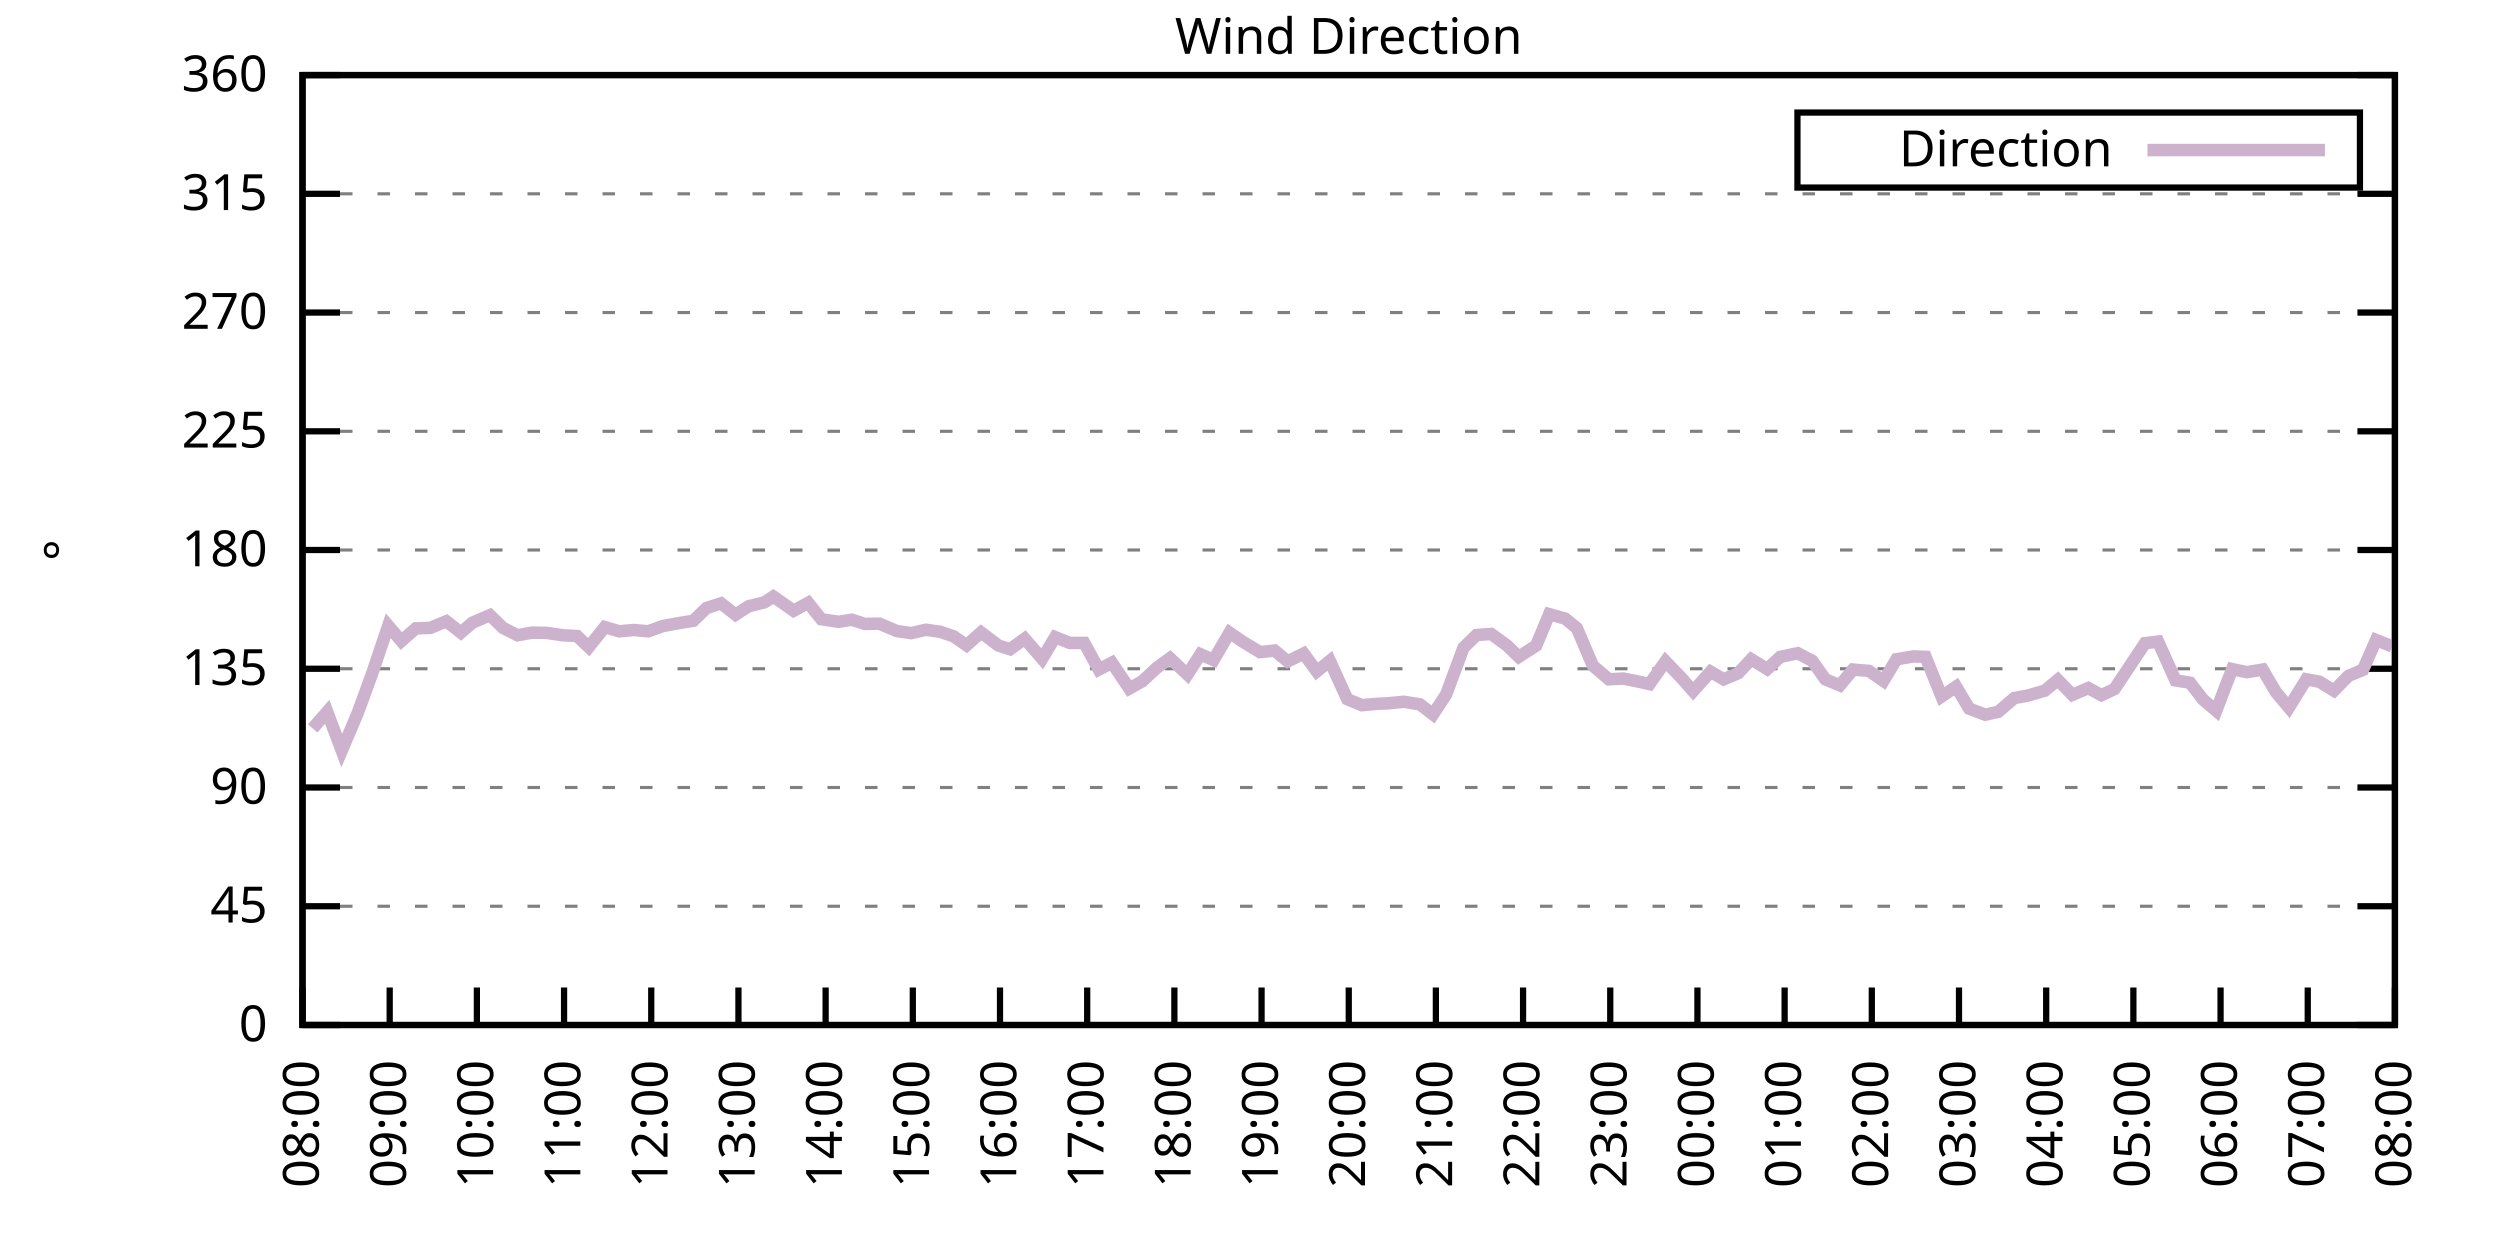
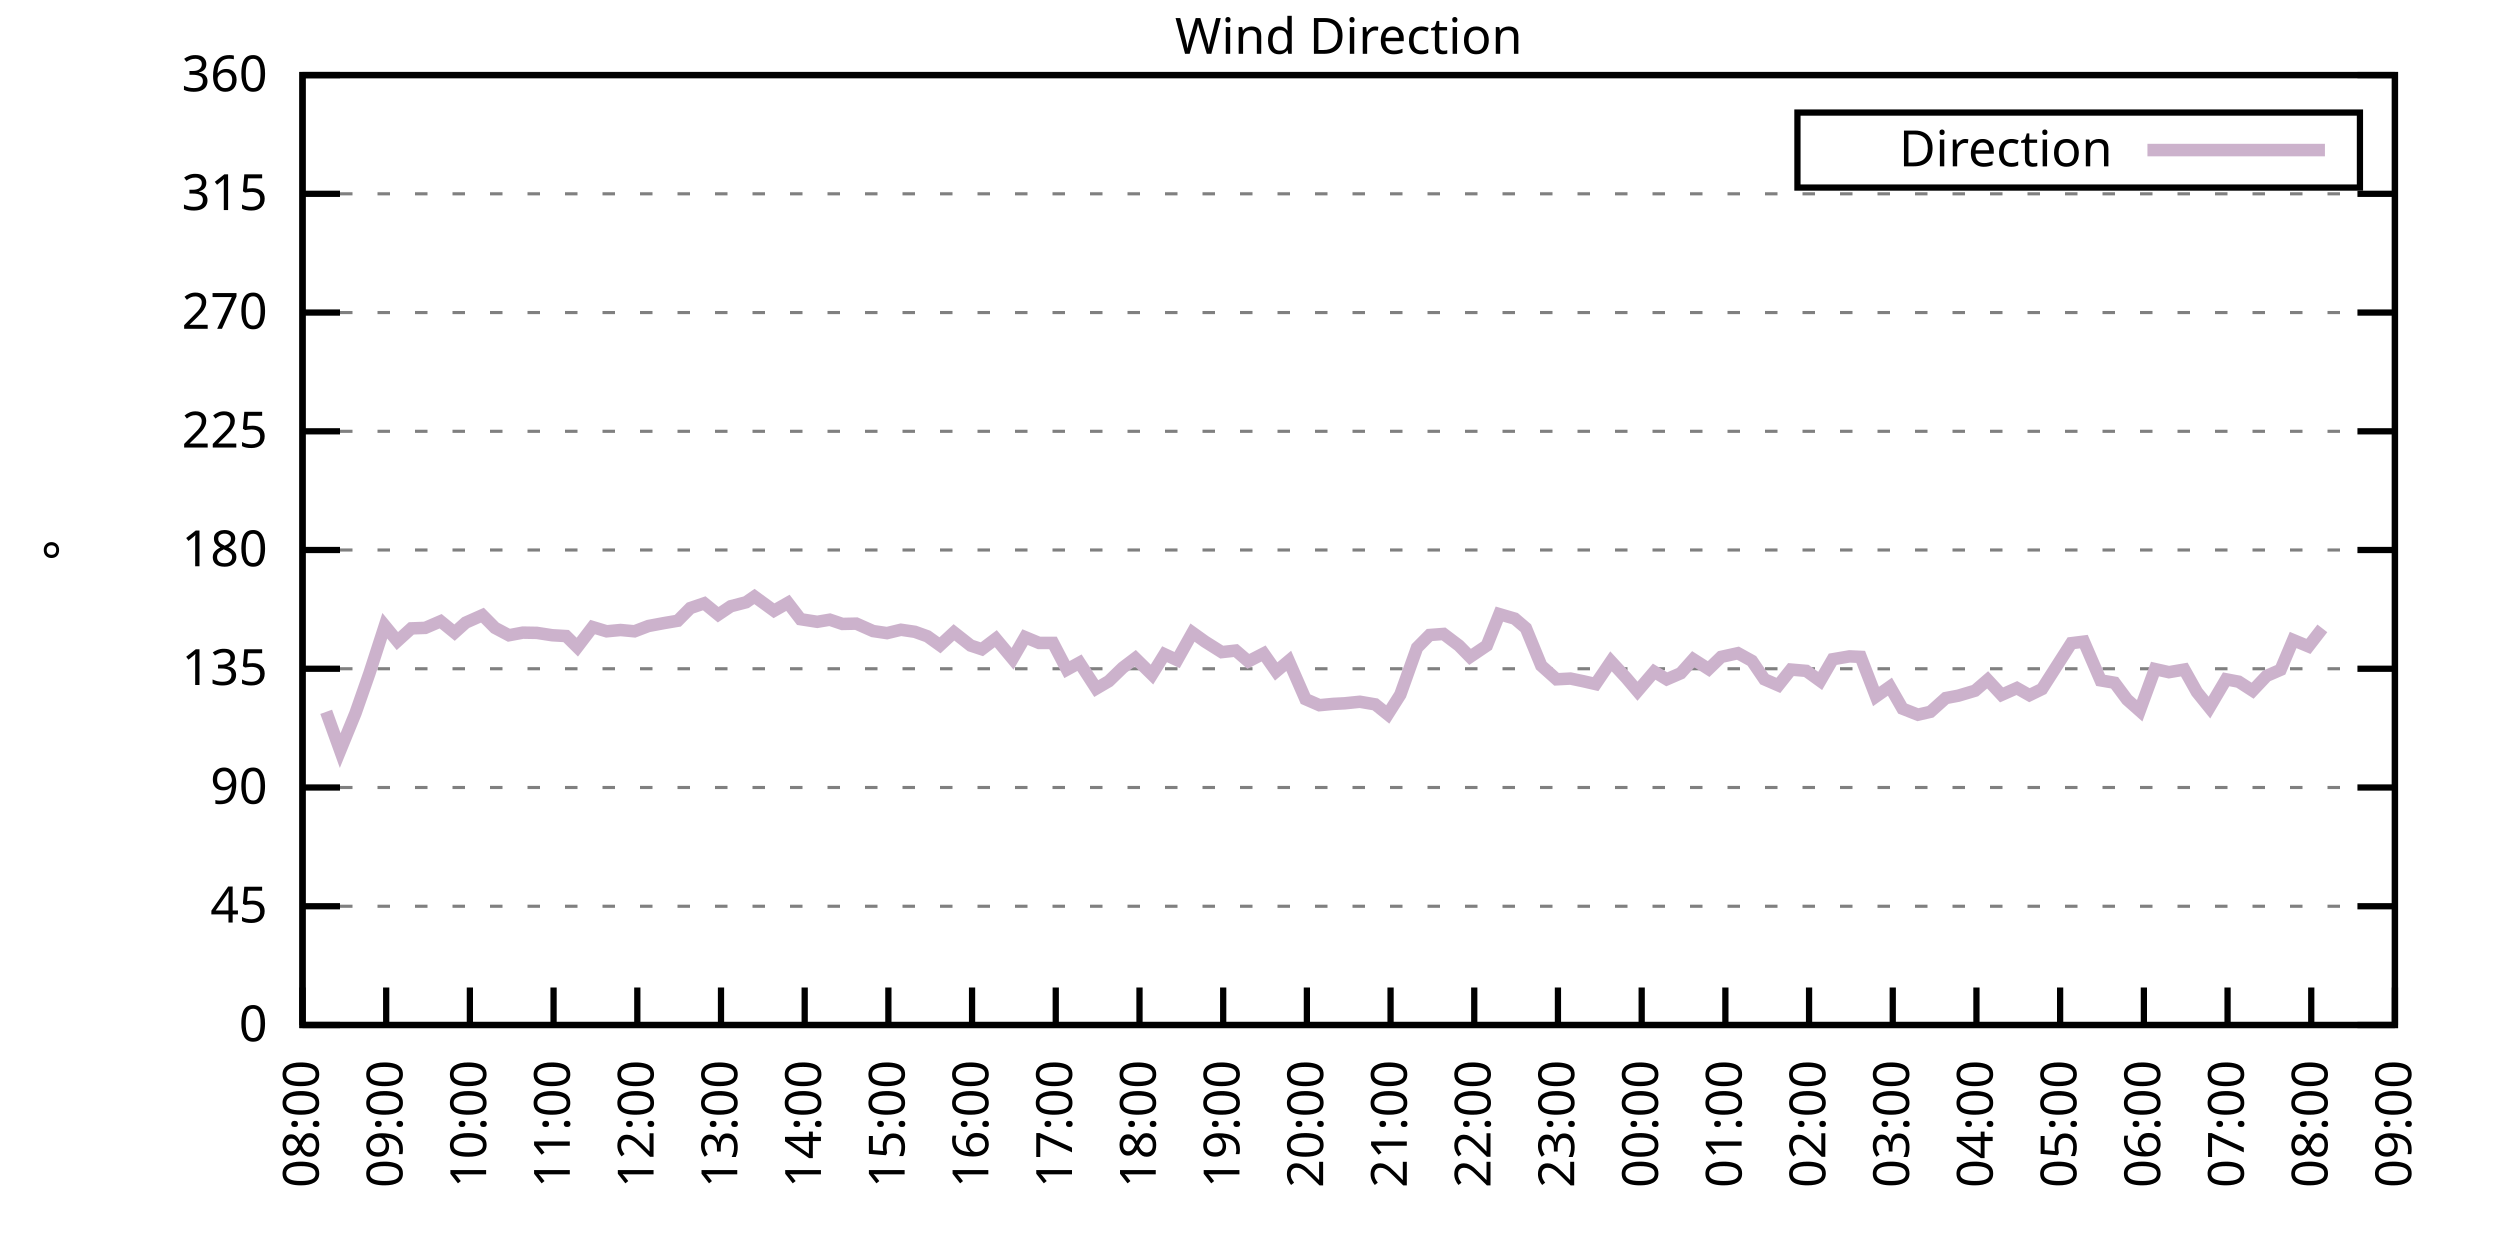
<svg xmlns="http://www.w3.org/2000/svg" xmlns:xlink="http://www.w3.org/1999/xlink" width="400" height="200" viewBox="0 0 400 200">
  <g id="gnuplot_canvas">
    <rect x="0" y="0" width="400" height="200" fill="none" />
    <defs>
      <circle id="gpDot" r="0.5" stroke-width="0.5" stroke="currentColor" />
      <path id="gpPt0" stroke-width="0.333" stroke="currentColor" d="M-1,0 h2 M0,-1 v2" />
      <path id="gpPt1" stroke-width="0.333" stroke="currentColor" d="M-1,-1 L1,1 M1,-1 L-1,1" />
      <path id="gpPt2" stroke-width="0.333" stroke="currentColor" d="M-1,0 L1,0 M0,-1 L0,1 M-1,-1 L1,1 M-1,1 L1,-1" />
      <rect id="gpPt3" stroke-width="0.333" stroke="currentColor" x="-1" y="-1" width="2" height="2" />
      <rect id="gpPt4" stroke-width="0.333" stroke="currentColor" fill="currentColor" x="-1" y="-1" width="2" height="2" />
      <circle id="gpPt5" stroke-width="0.333" stroke="currentColor" cx="0" cy="0" r="1" />
      <use xlink:href="#gpPt5" id="gpPt6" fill="currentColor" stroke="none" />
      <path id="gpPt7" stroke-width="0.333" stroke="currentColor" d="M0,-1.33 L-1.33,0.67 L1.33,0.67 z" />
      <use xlink:href="#gpPt7" id="gpPt8" fill="currentColor" stroke="none" />
      <use xlink:href="#gpPt7" id="gpPt9" stroke="currentColor" transform="rotate(180)" />
      <use xlink:href="#gpPt9" id="gpPt10" fill="currentColor" stroke="none" />
      <use xlink:href="#gpPt3" id="gpPt11" stroke="currentColor" transform="rotate(45)" />
      <use xlink:href="#gpPt11" id="gpPt12" fill="currentColor" stroke="none" />
      <path id="gpPt13" stroke-width="0.333" stroke="currentColor" d="M0,1.330 L1.265,0.411 L0.782,-1.067 L-0.782,-1.076 L-1.265,0.411 z" />
      <use xlink:href="#gpPt13" id="gpPt14" fill="currentColor" stroke="none" />
      <filter id="textbox" filterUnits="objectBoundingBox" x="0" y="0" height="1" width="1">
        <feFlood flood-color="white" flood-opacity="1" result="bgnd" />
        <feComposite in="SourceGraphic" in2="bgnd" operator="atop" />
      </filter>
      <filter id="greybox" filterUnits="objectBoundingBox" x="0" y="0" height="1" width="1">
        <feFlood flood-color="lightgrey" flood-opacity="1" result="grey" />
        <feComposite in="SourceGraphic" in2="grey" operator="atop" />
      </filter>
    </defs>
    <g fill="none" color="white" stroke="currentColor" stroke-width="1.00" stroke-linecap="butt" stroke-linejoin="miter">
</g>
    <g fill="none" color="black" stroke="currentColor" stroke-width="1.00" stroke-linecap="butt" stroke-linejoin="miter">
      <g stroke="none" shape-rendering="crispEdges">
        <polygon fill="rgb(255, 255, 255)" points="48.40,164.00 383.18,164.00 383.18,12.02 48.40,12.02 " />
      </g>
    </g>
    <g fill="none" color="black" stroke="currentColor" stroke-width="1.00" stroke-linecap="butt" stroke-linejoin="miter">
</g>
    <g fill="none" color="black" stroke="black" stroke-width="0.50" stroke-linecap="butt" stroke-linejoin="miter">
</g>
    <g fill="none" color="gray" stroke="currentColor" stroke-width="0.50" stroke-linecap="butt" stroke-linejoin="miter">
      <path stroke="gray" stroke-dasharray="2,4" class="gridline" d="M48.40,164.00 L383.19,164.00  " />
    </g>
    <g fill="none" color="gray" stroke="gray" stroke-width="1.00" stroke-linecap="butt" stroke-linejoin="miter">
</g>
    <g fill="none" color="black" stroke="currentColor" stroke-width="1.00" stroke-linecap="butt" stroke-linejoin="miter">
      <path stroke="black" d="M48.40,164.00 L54.40,164.00 M383.19,164.00 L377.19,164.00  " />
      <g transform="translate(42.80,166.60)" stroke="none" fill="black" font-family="Sans" font-size="8.00" text-anchor="end">
        <text>
          <tspan font-family="Sans"> 0</tspan>
        </text>
      </g>
    </g>
    <g fill="none" color="black" stroke="currentColor" stroke-width="1.00" stroke-linecap="butt" stroke-linejoin="miter">
</g>
    <g fill="none" color="black" stroke="black" stroke-width="0.50" stroke-linecap="butt" stroke-linejoin="miter">
</g>
    <g fill="none" color="gray" stroke="currentColor" stroke-width="0.50" stroke-linecap="butt" stroke-linejoin="miter">
      <path stroke="gray" stroke-dasharray="2,4" class="gridline" d="M48.40,145.00 L383.19,145.00  " />
    </g>
    <g fill="none" color="gray" stroke="gray" stroke-width="1.00" stroke-linecap="butt" stroke-linejoin="miter">
</g>
    <g fill="none" color="black" stroke="currentColor" stroke-width="1.00" stroke-linecap="butt" stroke-linejoin="miter">
      <path stroke="black" d="M48.40,145.00 L54.40,145.00 M383.19,145.00 L377.19,145.00  " />
      <g transform="translate(42.80,147.60)" stroke="none" fill="black" font-family="Sans" font-size="8.00" text-anchor="end">
        <text>
          <tspan font-family="Sans"> 45</tspan>
        </text>
      </g>
    </g>
    <g fill="none" color="black" stroke="currentColor" stroke-width="1.00" stroke-linecap="butt" stroke-linejoin="miter">
</g>
    <g fill="none" color="black" stroke="black" stroke-width="0.50" stroke-linecap="butt" stroke-linejoin="miter">
</g>
    <g fill="none" color="gray" stroke="currentColor" stroke-width="0.50" stroke-linecap="butt" stroke-linejoin="miter">
      <path stroke="gray" stroke-dasharray="2,4" class="gridline" d="M48.40,126.00 L383.19,126.00  " />
    </g>
    <g fill="none" color="gray" stroke="gray" stroke-width="1.00" stroke-linecap="butt" stroke-linejoin="miter">
</g>
    <g fill="none" color="black" stroke="currentColor" stroke-width="1.00" stroke-linecap="butt" stroke-linejoin="miter">
      <path stroke="black" d="M48.40,126.00 L54.40,126.00 M383.19,126.00 L377.19,126.00  " />
      <g transform="translate(42.80,128.60)" stroke="none" fill="black" font-family="Sans" font-size="8.00" text-anchor="end">
        <text>
          <tspan font-family="Sans"> 90</tspan>
        </text>
      </g>
    </g>
    <g fill="none" color="black" stroke="currentColor" stroke-width="1.00" stroke-linecap="butt" stroke-linejoin="miter">
</g>
    <g fill="none" color="black" stroke="black" stroke-width="0.50" stroke-linecap="butt" stroke-linejoin="miter">
</g>
    <g fill="none" color="gray" stroke="currentColor" stroke-width="0.50" stroke-linecap="butt" stroke-linejoin="miter">
      <path stroke="gray" stroke-dasharray="2,4" class="gridline" d="M48.40,107.00 L383.19,107.00  " />
    </g>
    <g fill="none" color="gray" stroke="gray" stroke-width="1.00" stroke-linecap="butt" stroke-linejoin="miter">
</g>
    <g fill="none" color="black" stroke="currentColor" stroke-width="1.00" stroke-linecap="butt" stroke-linejoin="miter">
      <path stroke="black" d="M48.40,107.00 L54.40,107.00 M383.19,107.00 L377.19,107.00  " />
      <g transform="translate(42.80,109.60)" stroke="none" fill="black" font-family="Sans" font-size="8.00" text-anchor="end">
        <text>
          <tspan font-family="Sans"> 135</tspan>
        </text>
      </g>
    </g>
    <g fill="none" color="black" stroke="currentColor" stroke-width="1.00" stroke-linecap="butt" stroke-linejoin="miter">
</g>
    <g fill="none" color="black" stroke="black" stroke-width="0.50" stroke-linecap="butt" stroke-linejoin="miter">
</g>
    <g fill="none" color="gray" stroke="currentColor" stroke-width="0.50" stroke-linecap="butt" stroke-linejoin="miter">
      <path stroke="gray" stroke-dasharray="2,4" class="gridline" d="M48.40,88.00 L383.19,88.00  " />
    </g>
    <g fill="none" color="gray" stroke="gray" stroke-width="1.00" stroke-linecap="butt" stroke-linejoin="miter">
</g>
    <g fill="none" color="black" stroke="currentColor" stroke-width="1.00" stroke-linecap="butt" stroke-linejoin="miter">
      <path stroke="black" d="M48.40,88.00 L54.40,88.00 M383.19,88.00 L377.19,88.00  " />
      <g transform="translate(42.80,90.60)" stroke="none" fill="black" font-family="Sans" font-size="8.00" text-anchor="end">
        <text>
          <tspan font-family="Sans"> 180</tspan>
        </text>
      </g>
    </g>
    <g fill="none" color="black" stroke="currentColor" stroke-width="1.00" stroke-linecap="butt" stroke-linejoin="miter">
</g>
    <g fill="none" color="black" stroke="black" stroke-width="0.50" stroke-linecap="butt" stroke-linejoin="miter">
</g>
    <g fill="none" color="gray" stroke="currentColor" stroke-width="0.50" stroke-linecap="butt" stroke-linejoin="miter">
      <path stroke="gray" stroke-dasharray="2,4" class="gridline" d="M48.40,69.01 L383.19,69.01  " />
    </g>
    <g fill="none" color="gray" stroke="gray" stroke-width="1.00" stroke-linecap="butt" stroke-linejoin="miter">
</g>
    <g fill="none" color="black" stroke="currentColor" stroke-width="1.00" stroke-linecap="butt" stroke-linejoin="miter">
      <path stroke="black" d="M48.40,69.01 L54.40,69.01 M383.19,69.01 L377.19,69.01  " />
      <g transform="translate(42.80,71.61)" stroke="none" fill="black" font-family="Sans" font-size="8.00" text-anchor="end">
        <text>
          <tspan font-family="Sans"> 225</tspan>
        </text>
      </g>
    </g>
    <g fill="none" color="black" stroke="currentColor" stroke-width="1.00" stroke-linecap="butt" stroke-linejoin="miter">
</g>
    <g fill="none" color="black" stroke="black" stroke-width="0.50" stroke-linecap="butt" stroke-linejoin="miter">
</g>
    <g fill="none" color="gray" stroke="currentColor" stroke-width="0.50" stroke-linecap="butt" stroke-linejoin="miter">
      <path stroke="gray" stroke-dasharray="2,4" class="gridline" d="M48.40,50.01 L383.19,50.01  " />
    </g>
    <g fill="none" color="gray" stroke="gray" stroke-width="1.00" stroke-linecap="butt" stroke-linejoin="miter">
</g>
    <g fill="none" color="black" stroke="currentColor" stroke-width="1.00" stroke-linecap="butt" stroke-linejoin="miter">
      <path stroke="black" d="M48.40,50.01 L54.40,50.01 M383.19,50.01 L377.19,50.01  " />
      <g transform="translate(42.80,52.61)" stroke="none" fill="black" font-family="Sans" font-size="8.00" text-anchor="end">
        <text>
          <tspan font-family="Sans"> 270</tspan>
        </text>
      </g>
    </g>
    <g fill="none" color="black" stroke="currentColor" stroke-width="1.00" stroke-linecap="butt" stroke-linejoin="miter">
</g>
    <g fill="none" color="black" stroke="black" stroke-width="0.50" stroke-linecap="butt" stroke-linejoin="miter">
</g>
    <g fill="none" color="gray" stroke="currentColor" stroke-width="0.50" stroke-linecap="butt" stroke-linejoin="miter">
      <path stroke="gray" stroke-dasharray="2,4" class="gridline" d="M48.40,31.01 L383.19,31.01  " />
    </g>
    <g fill="none" color="gray" stroke="gray" stroke-width="1.00" stroke-linecap="butt" stroke-linejoin="miter">
</g>
    <g fill="none" color="black" stroke="currentColor" stroke-width="1.00" stroke-linecap="butt" stroke-linejoin="miter">
      <path stroke="black" d="M48.40,31.01 L54.40,31.01 M383.19,31.01 L377.19,31.01  " />
      <g transform="translate(42.80,33.61)" stroke="none" fill="black" font-family="Sans" font-size="8.00" text-anchor="end">
        <text>
          <tspan font-family="Sans"> 315</tspan>
        </text>
      </g>
    </g>
    <g fill="none" color="black" stroke="currentColor" stroke-width="1.00" stroke-linecap="butt" stroke-linejoin="miter">
</g>
    <g fill="none" color="black" stroke="black" stroke-width="0.50" stroke-linecap="butt" stroke-linejoin="miter">
</g>
    <g fill="none" color="gray" stroke="currentColor" stroke-width="0.50" stroke-linecap="butt" stroke-linejoin="miter">
      <path stroke="gray" stroke-dasharray="2,4" class="gridline" d="M48.40,12.01 L383.19,12.01  " />
    </g>
    <g fill="none" color="gray" stroke="gray" stroke-width="1.00" stroke-linecap="butt" stroke-linejoin="miter">
</g>
    <g fill="none" color="black" stroke="currentColor" stroke-width="1.00" stroke-linecap="butt" stroke-linejoin="miter">
      <path stroke="black" d="M48.40,12.01 L54.40,12.01 M383.19,12.01 L377.19,12.01  " />
      <g transform="translate(42.80,14.61)" stroke="none" fill="black" font-family="Sans" font-size="8.00" text-anchor="end">
        <text>
          <tspan font-family="Sans"> 360</tspan>
        </text>
      </g>
    </g>
    <g fill="none" color="black" stroke="currentColor" stroke-width="1.00" stroke-linecap="butt" stroke-linejoin="miter">
      <path stroke="black" d="M48.40,164.00 L48.40,158.00  " />
      <g transform="translate(51.00,169.60) rotate(270.00)" stroke="none" fill="black" font-family="Sans" font-size="8.00" text-anchor="end">
        <text>
          <tspan font-family="Sans">08:00</tspan>
        </text>
      </g>
    </g>
    <g fill="none" color="black" stroke="currentColor" stroke-width="1.00" stroke-linecap="butt" stroke-linejoin="miter">
-       <path stroke="black" d="M62.35,164.00 L62.35,158.00  " />
-       <g transform="translate(64.95,169.60) rotate(270.00)" stroke="none" fill="black" font-family="Sans" font-size="8.00" text-anchor="end">
+       <path stroke="black" d="M61.79,164.00 L61.79,158.00  " />
+       <g transform="translate(64.39,169.60) rotate(270.00)" stroke="none" fill="black" font-family="Sans" font-size="8.00" text-anchor="end">
        <text>
          <tspan font-family="Sans">09:00</tspan>
        </text>
      </g>
    </g>
    <g fill="none" color="black" stroke="currentColor" stroke-width="1.00" stroke-linecap="butt" stroke-linejoin="miter">
-       <path stroke="black" d="M76.30,164.00 L76.30,158.00  " />
-       <g transform="translate(78.90,169.60) rotate(270.00)" stroke="none" fill="black" font-family="Sans" font-size="8.00" text-anchor="end">
+       <path stroke="black" d="M75.18,164.00 L75.18,158.00  " />
+       <g transform="translate(77.78,169.60) rotate(270.00)" stroke="none" fill="black" font-family="Sans" font-size="8.00" text-anchor="end">
        <text>
          <tspan font-family="Sans">10:00</tspan>
        </text>
      </g>
    </g>
    <g fill="none" color="black" stroke="currentColor" stroke-width="1.00" stroke-linecap="butt" stroke-linejoin="miter">
-       <path stroke="black" d="M90.25,164.00 L90.25,158.00  " />
-       <g transform="translate(92.85,169.60) rotate(270.00)" stroke="none" fill="black" font-family="Sans" font-size="8.00" text-anchor="end">
+       <path stroke="black" d="M88.57,164.00 L88.57,158.00  " />
+       <g transform="translate(91.17,169.60) rotate(270.00)" stroke="none" fill="black" font-family="Sans" font-size="8.00" text-anchor="end">
        <text>
          <tspan font-family="Sans">11:00</tspan>
        </text>
      </g>
    </g>
    <g fill="none" color="black" stroke="currentColor" stroke-width="1.00" stroke-linecap="butt" stroke-linejoin="miter">
-       <path stroke="black" d="M104.20,164.00 L104.20,158.00  " />
-       <g transform="translate(106.80,169.60) rotate(270.00)" stroke="none" fill="black" font-family="Sans" font-size="8.00" text-anchor="end">
+       <path stroke="black" d="M101.97,164.00 L101.97,158.00  " />
+       <g transform="translate(104.57,169.60) rotate(270.00)" stroke="none" fill="black" font-family="Sans" font-size="8.00" text-anchor="end">
        <text>
          <tspan font-family="Sans">12:00</tspan>
        </text>
      </g>
    </g>
    <g fill="none" color="black" stroke="currentColor" stroke-width="1.00" stroke-linecap="butt" stroke-linejoin="miter">
-       <path stroke="black" d="M118.15,164.00 L118.15,158.00  " />
-       <g transform="translate(120.75,169.60) rotate(270.00)" stroke="none" fill="black" font-family="Sans" font-size="8.00" text-anchor="end">
+       <path stroke="black" d="M115.36,164.00 L115.36,158.00  " />
+       <g transform="translate(117.96,169.60) rotate(270.00)" stroke="none" fill="black" font-family="Sans" font-size="8.00" text-anchor="end">
        <text>
          <tspan font-family="Sans">13:00</tspan>
        </text>
      </g>
    </g>
    <g fill="none" color="black" stroke="currentColor" stroke-width="1.00" stroke-linecap="butt" stroke-linejoin="miter">
-       <path stroke="black" d="M132.10,164.00 L132.10,158.00  " />
-       <g transform="translate(134.70,169.60) rotate(270.00)" stroke="none" fill="black" font-family="Sans" font-size="8.00" text-anchor="end">
+       <path stroke="black" d="M128.75,164.00 L128.75,158.00  " />
+       <g transform="translate(131.35,169.60) rotate(270.00)" stroke="none" fill="black" font-family="Sans" font-size="8.00" text-anchor="end">
        <text>
          <tspan font-family="Sans">14:00</tspan>
        </text>
      </g>
    </g>
    <g fill="none" color="black" stroke="currentColor" stroke-width="1.00" stroke-linecap="butt" stroke-linejoin="miter">
-       <path stroke="black" d="M146.05,164.00 L146.05,158.00  " />
-       <g transform="translate(148.65,169.60) rotate(270.00)" stroke="none" fill="black" font-family="Sans" font-size="8.00" text-anchor="end">
+       <path stroke="black" d="M142.14,164.00 L142.14,158.00  " />
+       <g transform="translate(144.74,169.60) rotate(270.00)" stroke="none" fill="black" font-family="Sans" font-size="8.00" text-anchor="end">
        <text>
          <tspan font-family="Sans">15:00</tspan>
        </text>
      </g>
    </g>
    <g fill="none" color="black" stroke="currentColor" stroke-width="1.00" stroke-linecap="butt" stroke-linejoin="miter">
-       <path stroke="black" d="M160.00,164.00 L160.00,158.00  " />
-       <g transform="translate(162.60,169.60) rotate(270.00)" stroke="none" fill="black" font-family="Sans" font-size="8.00" text-anchor="end">
+       <path stroke="black" d="M155.53,164.00 L155.53,158.00  " />
+       <g transform="translate(158.13,169.60) rotate(270.00)" stroke="none" fill="black" font-family="Sans" font-size="8.00" text-anchor="end">
        <text>
          <tspan font-family="Sans">16:00</tspan>
        </text>
      </g>
    </g>
    <g fill="none" color="black" stroke="currentColor" stroke-width="1.00" stroke-linecap="butt" stroke-linejoin="miter">
-       <path stroke="black" d="M173.95,164.00 L173.95,158.00  " />
-       <g transform="translate(176.55,169.60) rotate(270.00)" stroke="none" fill="black" font-family="Sans" font-size="8.00" text-anchor="end">
+       <path stroke="black" d="M168.92,164.00 L168.92,158.00  " />
+       <g transform="translate(171.52,169.60) rotate(270.00)" stroke="none" fill="black" font-family="Sans" font-size="8.00" text-anchor="end">
        <text>
          <tspan font-family="Sans">17:00</tspan>
        </text>
      </g>
    </g>
    <g fill="none" color="black" stroke="currentColor" stroke-width="1.00" stroke-linecap="butt" stroke-linejoin="miter">
-       <path stroke="black" d="M187.90,164.00 L187.90,158.00  " />
-       <g transform="translate(190.50,169.60) rotate(270.00)" stroke="none" fill="black" font-family="Sans" font-size="8.00" text-anchor="end">
+       <path stroke="black" d="M182.32,164.00 L182.32,158.00  " />
+       <g transform="translate(184.92,169.60) rotate(270.00)" stroke="none" fill="black" font-family="Sans" font-size="8.00" text-anchor="end">
        <text>
          <tspan font-family="Sans">18:00</tspan>
        </text>
      </g>
    </g>
    <g fill="none" color="black" stroke="currentColor" stroke-width="1.00" stroke-linecap="butt" stroke-linejoin="miter">
-       <path stroke="black" d="M201.85,164.00 L201.85,158.00  " />
-       <g transform="translate(204.45,169.60) rotate(270.00)" stroke="none" fill="black" font-family="Sans" font-size="8.00" text-anchor="end">
+       <path stroke="black" d="M195.71,164.00 L195.71,158.00  " />
+       <g transform="translate(198.31,169.60) rotate(270.00)" stroke="none" fill="black" font-family="Sans" font-size="8.00" text-anchor="end">
        <text>
          <tspan font-family="Sans">19:00</tspan>
        </text>
      </g>
    </g>
    <g fill="none" color="black" stroke="currentColor" stroke-width="1.00" stroke-linecap="butt" stroke-linejoin="miter">
-       <path stroke="black" d="M215.80,164.00 L215.80,158.00  " />
-       <g transform="translate(218.40,169.60) rotate(270.00)" stroke="none" fill="black" font-family="Sans" font-size="8.00" text-anchor="end">
+       <path stroke="black" d="M209.10,164.00 L209.10,158.00  " />
+       <g transform="translate(211.70,169.60) rotate(270.00)" stroke="none" fill="black" font-family="Sans" font-size="8.00" text-anchor="end">
        <text>
          <tspan font-family="Sans">20:00</tspan>
        </text>
      </g>
    </g>
    <g fill="none" color="black" stroke="currentColor" stroke-width="1.00" stroke-linecap="butt" stroke-linejoin="miter">
-       <path stroke="black" d="M229.74,164.00 L229.74,158.00  " />
-       <g transform="translate(232.34,169.60) rotate(270.00)" stroke="none" fill="black" font-family="Sans" font-size="8.00" text-anchor="end">
+       <path stroke="black" d="M222.49,164.00 L222.49,158.00  " />
+       <g transform="translate(225.09,169.60) rotate(270.00)" stroke="none" fill="black" font-family="Sans" font-size="8.00" text-anchor="end">
        <text>
          <tspan font-family="Sans">21:00</tspan>
        </text>
      </g>
    </g>
    <g fill="none" color="black" stroke="currentColor" stroke-width="1.00" stroke-linecap="butt" stroke-linejoin="miter">
-       <path stroke="black" d="M243.69,164.00 L243.69,158.00  " />
-       <g transform="translate(246.29,169.60) rotate(270.00)" stroke="none" fill="black" font-family="Sans" font-size="8.00" text-anchor="end">
+       <path stroke="black" d="M235.88,164.00 L235.88,158.00  " />
+       <g transform="translate(238.48,169.60) rotate(270.00)" stroke="none" fill="black" font-family="Sans" font-size="8.00" text-anchor="end">
        <text>
          <tspan font-family="Sans">22:00</tspan>
        </text>
      </g>
    </g>
    <g fill="none" color="black" stroke="currentColor" stroke-width="1.00" stroke-linecap="butt" stroke-linejoin="miter">
-       <path stroke="black" d="M257.64,164.00 L257.64,158.00  " />
-       <g transform="translate(260.24,169.60) rotate(270.00)" stroke="none" fill="black" font-family="Sans" font-size="8.00" text-anchor="end">
+       <path stroke="black" d="M249.27,164.00 L249.27,158.00  " />
+       <g transform="translate(251.87,169.60) rotate(270.00)" stroke="none" fill="black" font-family="Sans" font-size="8.00" text-anchor="end">
        <text>
          <tspan font-family="Sans">23:00</tspan>
        </text>
      </g>
    </g>
    <g fill="none" color="black" stroke="currentColor" stroke-width="1.00" stroke-linecap="butt" stroke-linejoin="miter">
-       <path stroke="black" d="M271.59,164.00 L271.59,158.00  " />
-       <g transform="translate(274.19,169.60) rotate(270.00)" stroke="none" fill="black" font-family="Sans" font-size="8.00" text-anchor="end">
+       <path stroke="black" d="M262.67,164.00 L262.67,158.00  " />
+       <g transform="translate(265.27,169.60) rotate(270.00)" stroke="none" fill="black" font-family="Sans" font-size="8.00" text-anchor="end">
        <text>
          <tspan font-family="Sans">00:00</tspan>
        </text>
      </g>
    </g>
    <g fill="none" color="black" stroke="currentColor" stroke-width="1.00" stroke-linecap="butt" stroke-linejoin="miter">
-       <path stroke="black" d="M285.54,164.00 L285.54,158.00  " />
-       <g transform="translate(288.14,169.60) rotate(270.00)" stroke="none" fill="black" font-family="Sans" font-size="8.00" text-anchor="end">
+       <path stroke="black" d="M276.06,164.00 L276.06,158.00  " />
+       <g transform="translate(278.66,169.60) rotate(270.00)" stroke="none" fill="black" font-family="Sans" font-size="8.00" text-anchor="end">
        <text>
          <tspan font-family="Sans">01:00</tspan>
        </text>
      </g>
    </g>
    <g fill="none" color="black" stroke="currentColor" stroke-width="1.00" stroke-linecap="butt" stroke-linejoin="miter">
-       <path stroke="black" d="M299.49,164.00 L299.49,158.00  " />
-       <g transform="translate(302.09,169.60) rotate(270.00)" stroke="none" fill="black" font-family="Sans" font-size="8.00" text-anchor="end">
+       <path stroke="black" d="M289.45,164.00 L289.45,158.00  " />
+       <g transform="translate(292.05,169.60) rotate(270.00)" stroke="none" fill="black" font-family="Sans" font-size="8.00" text-anchor="end">
        <text>
          <tspan font-family="Sans">02:00</tspan>
        </text>
      </g>
    </g>
    <g fill="none" color="black" stroke="currentColor" stroke-width="1.00" stroke-linecap="butt" stroke-linejoin="miter">
-       <path stroke="black" d="M313.44,164.00 L313.44,158.00  " />
-       <g transform="translate(316.04,169.60) rotate(270.00)" stroke="none" fill="black" font-family="Sans" font-size="8.00" text-anchor="end">
+       <path stroke="black" d="M302.84,164.00 L302.84,158.00  " />
+       <g transform="translate(305.44,169.60) rotate(270.00)" stroke="none" fill="black" font-family="Sans" font-size="8.00" text-anchor="end">
        <text>
          <tspan font-family="Sans">03:00</tspan>
        </text>
      </g>
    </g>
    <g fill="none" color="black" stroke="currentColor" stroke-width="1.00" stroke-linecap="butt" stroke-linejoin="miter">
-       <path stroke="black" d="M327.39,164.00 L327.39,158.00  " />
-       <g transform="translate(329.99,169.60) rotate(270.00)" stroke="none" fill="black" font-family="Sans" font-size="8.00" text-anchor="end">
+       <path stroke="black" d="M316.23,164.00 L316.23,158.00  " />
+       <g transform="translate(318.83,169.60) rotate(270.00)" stroke="none" fill="black" font-family="Sans" font-size="8.00" text-anchor="end">
        <text>
          <tspan font-family="Sans">04:00</tspan>
        </text>
      </g>
    </g>
    <g fill="none" color="black" stroke="currentColor" stroke-width="1.00" stroke-linecap="butt" stroke-linejoin="miter">
-       <path stroke="black" d="M341.34,164.00 L341.34,158.00  " />
-       <g transform="translate(343.94,169.60) rotate(270.00)" stroke="none" fill="black" font-family="Sans" font-size="8.00" text-anchor="end">
+       <path stroke="black" d="M329.62,164.00 L329.62,158.00  " />
+       <g transform="translate(332.22,169.60) rotate(270.00)" stroke="none" fill="black" font-family="Sans" font-size="8.00" text-anchor="end">
        <text>
          <tspan font-family="Sans">05:00</tspan>
        </text>
      </g>
    </g>
    <g fill="none" color="black" stroke="currentColor" stroke-width="1.00" stroke-linecap="butt" stroke-linejoin="miter">
-       <path stroke="black" d="M355.29,164.00 L355.29,158.00  " />
-       <g transform="translate(357.89,169.60) rotate(270.00)" stroke="none" fill="black" font-family="Sans" font-size="8.00" text-anchor="end">
+       <path stroke="black" d="M343.02,164.00 L343.02,158.00  " />
+       <g transform="translate(345.62,169.60) rotate(270.00)" stroke="none" fill="black" font-family="Sans" font-size="8.00" text-anchor="end">
        <text>
          <tspan font-family="Sans">06:00</tspan>
        </text>
      </g>
    </g>
    <g fill="none" color="black" stroke="currentColor" stroke-width="1.00" stroke-linecap="butt" stroke-linejoin="miter">
-       <path stroke="black" d="M369.24,164.00 L369.24,158.00  " />
-       <g transform="translate(371.84,169.60) rotate(270.00)" stroke="none" fill="black" font-family="Sans" font-size="8.00" text-anchor="end">
+       <path stroke="black" d="M356.41,164.00 L356.41,158.00  " />
+       <g transform="translate(359.01,169.60) rotate(270.00)" stroke="none" fill="black" font-family="Sans" font-size="8.00" text-anchor="end">
        <text>
          <tspan font-family="Sans">07:00</tspan>
+         </text>
+       </g>
+     </g>
+     <g fill="none" color="black" stroke="currentColor" stroke-width="1.00" stroke-linecap="butt" stroke-linejoin="miter">
+       <path stroke="black" d="M369.80,164.00 L369.80,158.00  " />
+       <g transform="translate(372.40,169.60) rotate(270.00)" stroke="none" fill="black" font-family="Sans" font-size="8.00" text-anchor="end">
+         <text>
+           <tspan font-family="Sans">08:00</tspan>
        </text>
      </g>
    </g>
    <g fill="none" color="black" stroke="currentColor" stroke-width="1.00" stroke-linecap="butt" stroke-linejoin="miter">
      <path stroke="black" d="M383.19,164.00 L383.19,158.00  " />
      <g transform="translate(385.79,169.60) rotate(270.00)" stroke="none" fill="black" font-family="Sans" font-size="8.00" text-anchor="end">
        <text>
-           <tspan font-family="Sans">08:00</tspan>
+           <tspan font-family="Sans">09:00</tspan>
        </text>
      </g>
    </g>
    <g fill="none" color="black" stroke="currentColor" stroke-width="1.00" stroke-linecap="butt" stroke-linejoin="miter">
</g>
    <g fill="none" color="black" stroke="currentColor" stroke-width="1.00" stroke-linecap="butt" stroke-linejoin="miter">
      <path stroke="black" d="M48.40,12.01 L48.40,164.00 L383.19,164.00 L383.19,12.01 L48.40,12.01 Z  " />
    </g>
    <g fill="none" color="black" stroke="currentColor" stroke-width="1.00" stroke-linecap="butt" stroke-linejoin="miter">
</g>
    <g fill="none" color="black" stroke="currentColor" stroke-width="1.00" stroke-linecap="butt" stroke-linejoin="miter">
      <path stroke="black" d="M287.59,30.01 L287.59,18.01 L377.59,18.01 L377.59,30.01 L287.59,30.01 Z  " />
    </g>
    <g id="Wind_direction_plot_1">
      <g fill="none" color="white" stroke="black" stroke-width="2.00" stroke-linecap="butt" stroke-linejoin="miter">
</g>
      <g fill="none" color="black" stroke="currentColor" stroke-width="2.00" stroke-linecap="butt" stroke-linejoin="miter">
        <g transform="translate(337.99,26.61)" stroke="none" fill="black" font-family="Sans" font-size="8.00" text-anchor="end">
          <text>
            <tspan font-family="Sans">Direction</tspan>
          </text>
        </g>
      </g>
      <g fill="none" color="black" stroke="currentColor" stroke-width="2.00" stroke-linecap="butt" stroke-linejoin="miter">
-         <path stroke="rgb(204, 178, 204)" d="M343.59,24.01 L371.99,24.01 M50.03,116.55 L52.35,113.89 L54.68,120.09 L57.23,114.10 L59.56,107.72 L62.12,100.12   L64.21,102.57 L66.53,100.54 L68.86,100.46 L71.42,99.40 L73.74,101.22 L75.60,99.62 L78.39,98.43 L80.48,100.46   L82.81,101.64 L85.13,101.22 L87.46,101.26 L90.02,101.64 L92.34,101.77 L94.20,103.54 L96.76,100.33 L99.08,101.01   L101.41,100.80 L103.73,101.01 L106.06,100.16 L108.62,99.70 L110.94,99.32 L113.03,97.29 L115.36,96.53 L117.68,98.35   L119.78,97.00 L122.33,96.36 L123.73,95.44 L126.98,97.72 L129.31,96.45 L131.40,99.07 L134.19,99.49 L136.28,99.15   L138.37,99.83 L140.70,99.78 L143.49,100.97 L145.81,101.30 L148.14,100.76 L150.46,101.09 L152.56,101.81 L154.65,103.25   L156.97,101.18 L159.76,103.29 L161.62,103.88 L163.95,102.19 L166.74,105.40 L168.83,101.94 L171.16,102.87 L173.48,102.87   L175.81,107.13 L177.90,106.03 L180.69,110.17 L182.78,108.99 L185.11,106.83 L187.20,105.31 L189.99,107.93 L192.08,104.68   L194.17,105.61 L196.73,101.22 L198.82,102.66 L201.61,104.34 L203.94,104.09 L206.03,105.82 L208.59,104.56 L210.68,107.43   L212.77,105.74 L215.56,111.86 L217.89,112.83 L220.21,112.62 L222.07,112.53 L224.63,112.28 L227.19,112.70 L229.28,114.31   L231.37,111.14 L234.16,103.63 L236.25,101.60 L238.58,101.43 L241.14,103.29 L243.00,105.10 L245.79,103.29 L247.88,98.26   L250.44,98.98 L252.30,100.50 L254.85,106.50 L257.41,108.69 L259.74,108.57 L261.83,108.99 L263.92,109.45 L266.48,105.82   L269.04,108.48 L270.90,110.59 L273.69,107.47 L275.78,108.69 L278.10,107.72 L280.20,105.48 L282.75,107.05 L284.85,105.10   L287.64,104.51 L289.96,105.74 L292.05,108.69 L294.38,109.66 L296.47,107.13 L299.03,107.34 L301.35,108.95 L303.44,105.48   L306.23,105.02 L308.09,105.10 L310.65,111.44 L312.98,109.87 L315.07,113.38 L317.63,114.35 L319.72,113.89 L322.28,111.69   L324.37,111.31 L327.16,110.51 L329.25,108.78 L331.58,111.18 L334.13,110.09 L336.23,111.23 L338.32,110.25 L343.20,102.91   L345.29,102.66 L348.08,108.86 L350.41,109.24 L352.50,111.94 L354.59,113.72 L357.15,107.05 L359.48,107.55 L362.03,107.13   L364.13,110.72 L366.22,113.21 L369.01,108.69 L371.10,109.07 L373.43,110.51 L375.75,108.14 L378.08,107.17 L380.17,102.40   L382.73,103.42  " />
+         <path stroke="rgb(204, 178, 204)" d="M343.59,24.01 L371.99,24.01 M52.19,113.89 L54.43,120.09 L56.88,114.10 L59.11,107.72 L61.57,100.12 L63.58,102.57   L65.81,100.54 L68.04,100.46 L70.50,99.40 L72.73,101.22 L74.51,99.62 L77.19,98.43 L79.20,100.46 L81.43,101.64   L83.66,101.22 L85.90,101.26 L88.35,101.64 L90.58,101.77 L92.37,103.54 L94.82,100.33 L97.06,101.01 L99.29,100.80   L101.52,101.01 L103.75,100.16 L106.21,99.70 L108.44,99.32 L110.45,97.29 L112.68,96.53 L114.91,98.35 L116.92,97.00   L119.38,96.36 L120.71,95.44 L123.84,97.72 L126.07,96.45 L128.08,99.07 L130.76,99.49 L132.77,99.15 L134.78,99.83   L137.01,99.78 L139.69,100.97 L141.92,101.30 L144.15,100.76 L146.38,101.09 L148.39,101.81 L150.40,103.25 L152.63,101.18   L155.31,103.29 L157.10,103.88 L159.33,102.19 L162.01,105.40 L164.01,101.94 L166.25,102.87 L168.48,102.87 L170.71,107.13   L172.72,106.03 L175.40,110.17 L177.41,108.99 L179.64,106.83 L181.65,105.31 L184.32,107.93 L186.33,104.68 L188.34,105.61   L190.80,101.22 L192.81,102.66 L195.48,104.34 L197.72,104.09 L199.73,105.82 L202.18,104.56 L204.19,107.43 L206.20,105.74   L208.88,111.86 L211.11,112.83 L213.34,112.62 L215.13,112.53 L217.58,112.28 L220.04,112.70 L222.04,114.31 L224.05,111.14   L226.73,103.63 L228.74,101.60 L230.97,101.43 L233.43,103.29 L235.21,105.10 L237.89,103.29 L239.90,98.26 L242.36,98.98   L244.14,100.50 L246.60,106.50 L249.05,108.69 L251.28,108.57 L253.29,108.99 L255.30,109.45 L257.76,105.82 L260.21,108.48   L262.00,110.59 L264.67,107.47 L266.68,108.69 L268.92,107.72 L270.92,105.48 L273.38,107.05 L275.39,105.10 L278.07,104.51   L280.30,105.74 L282.31,108.69 L284.54,109.66 L286.55,107.13 L289.00,107.34 L291.23,108.95 L293.24,105.48 L295.92,105.02   L297.71,105.10 L300.16,111.44 L302.39,109.87 L304.40,113.38 L306.86,114.35 L308.87,113.89 L311.32,111.69 L313.33,111.31   L316.01,110.51 L318.02,108.78 L320.25,111.18 L322.70,110.09 L324.71,111.23 L326.72,110.25 L331.41,102.91 L333.42,102.66   L336.10,108.86 L338.33,109.24 L340.34,111.94 L342.35,113.72 L344.80,107.05 L347.03,107.55 L349.49,107.13 L351.50,110.72   L353.51,113.21 L356.18,108.69 L358.19,109.07 L360.42,110.51 L362.66,108.14 L364.89,107.17 L366.90,102.40 L369.35,103.42   L371.58,100.54  " />
      </g>
    </g>
    <g fill="none" color="black" stroke="currentColor" stroke-width="2.00" stroke-linecap="butt" stroke-linejoin="miter">
</g>
    <g fill="none" color="black" stroke="black" stroke-width="1.00" stroke-linecap="butt" stroke-linejoin="miter">
</g>
    <g fill="none" color="black" stroke="currentColor" stroke-width="1.00" stroke-linecap="butt" stroke-linejoin="miter">
      <path stroke="black" d="M48.40,12.01 L48.40,164.00 L383.19,164.00 L383.19,12.01 L48.40,12.01 Z  " />
      <g transform="translate(12.80,88.01) rotate(270.00)" stroke="none" fill="black" font-family="Sans" font-size="8.00" text-anchor="middle">
        <text>
          <tspan font-family="Sans">°</tspan>
        </text>
      </g>
    </g>
    <g fill="none" color="black" stroke="currentColor" stroke-width="1.00" stroke-linecap="butt" stroke-linejoin="miter">
</g>
    <g fill="none" color="black" stroke="currentColor" stroke-width="1.00" stroke-linecap="butt" stroke-linejoin="miter">
      <g transform="translate(215.79,8.61)" stroke="none" fill="black" font-family="Sans" font-size="8.00" text-anchor="middle">
        <text>
          <tspan font-family="Sans">Wind Direction</tspan>
        </text>
      </g>
    </g>
    <g fill="none" color="black" stroke="currentColor" stroke-width="1.00" stroke-linecap="butt" stroke-linejoin="miter">
</g>
  </g>
</svg>
